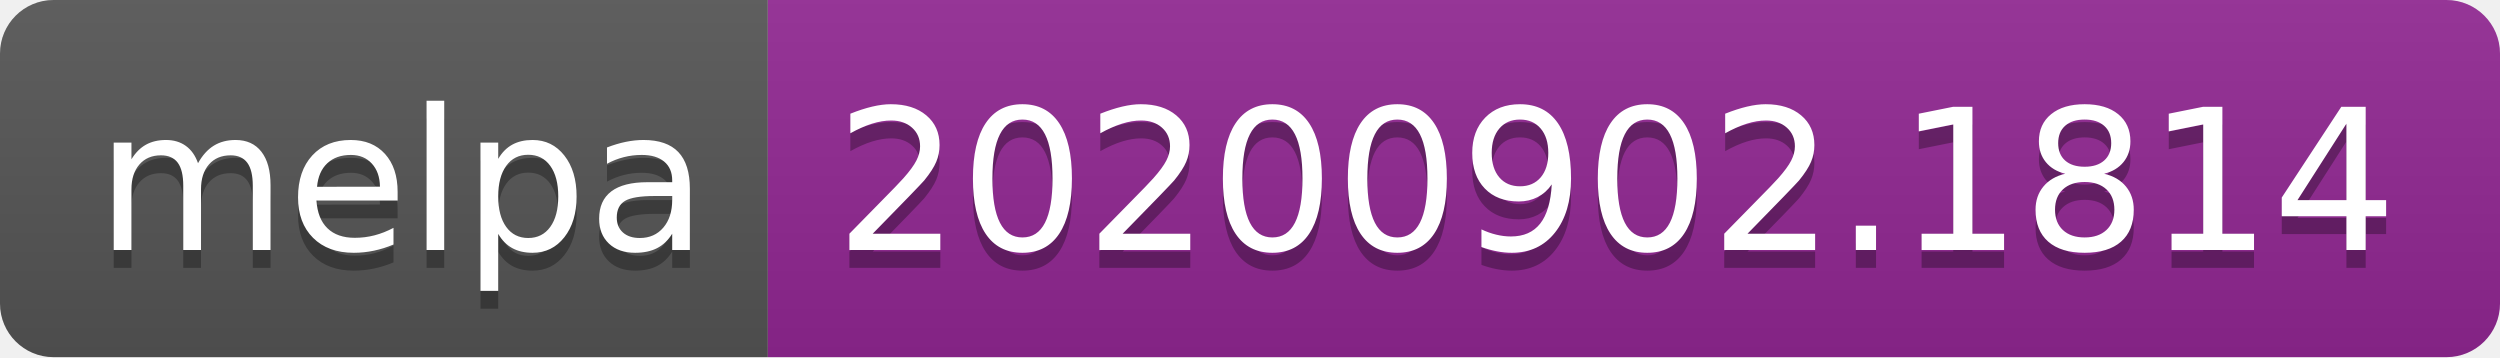
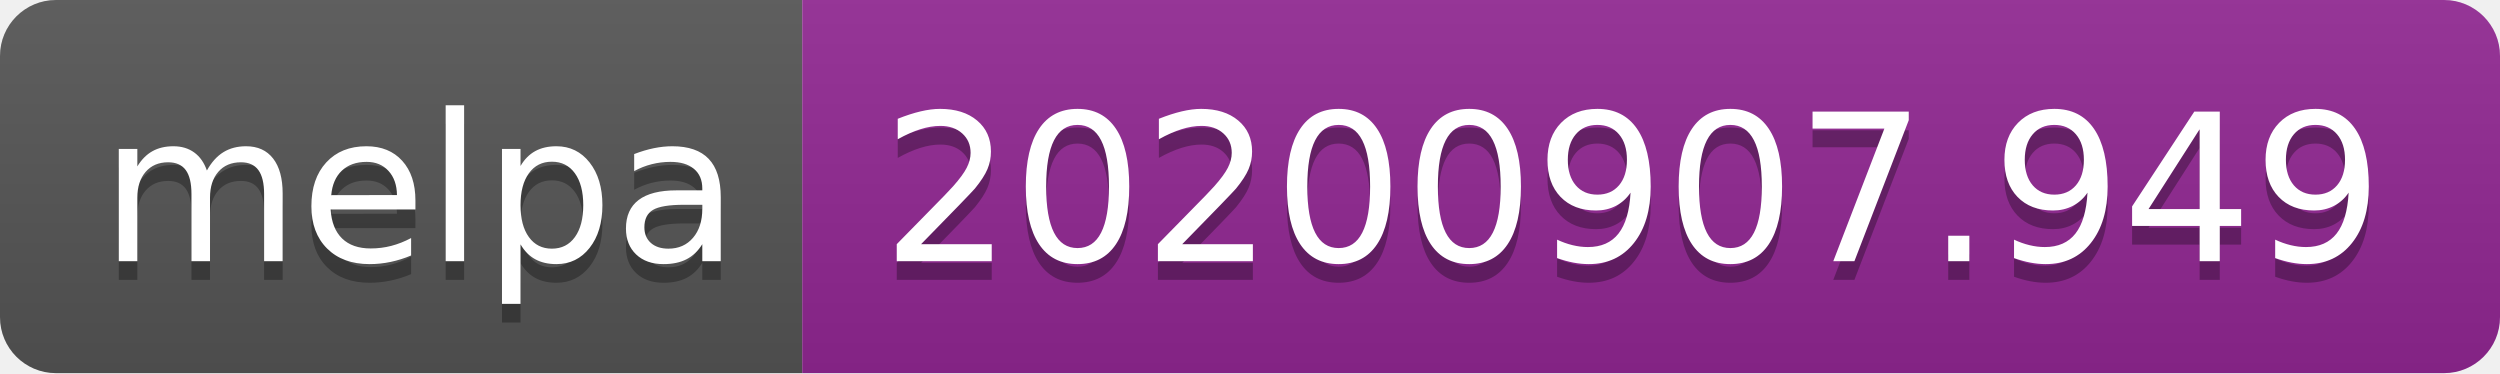
- <svg xmlns="http://www.w3.org/2000/svg" width="140" height="20" role="img" aria-label="melpa: 20200902.1814">
+ <svg xmlns="http://www.w3.org/2000/svg" width="134" height="20" role="img" aria-label="melpa: 20200907.949">
  <linearGradient id="s" x2="0" y2="100%">
    <stop offset="0" stop-color="#bbb" stop-opacity=".1" />
    <stop offset="1" stop-opacity=".1" />
  </linearGradient>
  <clipPath id="r">
-     <rect width="140" height="20" rx="3" fill="#fff" />
+     <rect width="134" height="20" rx="3" fill="#fff" />
  </clipPath>
  <g clip-path="url(#r)">
    <rect width="43" height="20" fill="#555" />
-     <rect x="43" width="97" height="20" fill="#922793" />
-     <rect width="140" height="20" fill="url(#s)" />
+     <rect x="43" width="91" height="20" fill="#922793" />
+     <rect width="134" height="20" fill="url(#s)" />
  </g>
  <g fill="#fff" text-anchor="middle" font-family="Verdana,Geneva,DejaVu Sans,sans-serif" text-rendering="geometricPrecision" font-size="110">
    <text aria-hidden="true" x="225" y="150" fill="#010101" fill-opacity=".3" transform="scale(.1)" textLength="330">melpa</text>
    <text x="225" y="140" transform="scale(.1)" fill="#fff" textLength="330">melpa</text>
-     <text aria-hidden="true" x="905" y="150" fill="#010101" fill-opacity=".3" transform="scale(.1)" textLength="870">20200902.1814</text>
-     <text x="905" y="140" transform="scale(.1)" fill="#fff" textLength="870">20200902.1814</text>
+     <text aria-hidden="true" x="875" y="150" fill="#010101" fill-opacity=".3" transform="scale(.1)" textLength="810">20200907.949</text>
+     <text x="875" y="140" transform="scale(.1)" fill="#fff" textLength="810">20200907.949</text>
  </g>
</svg>
